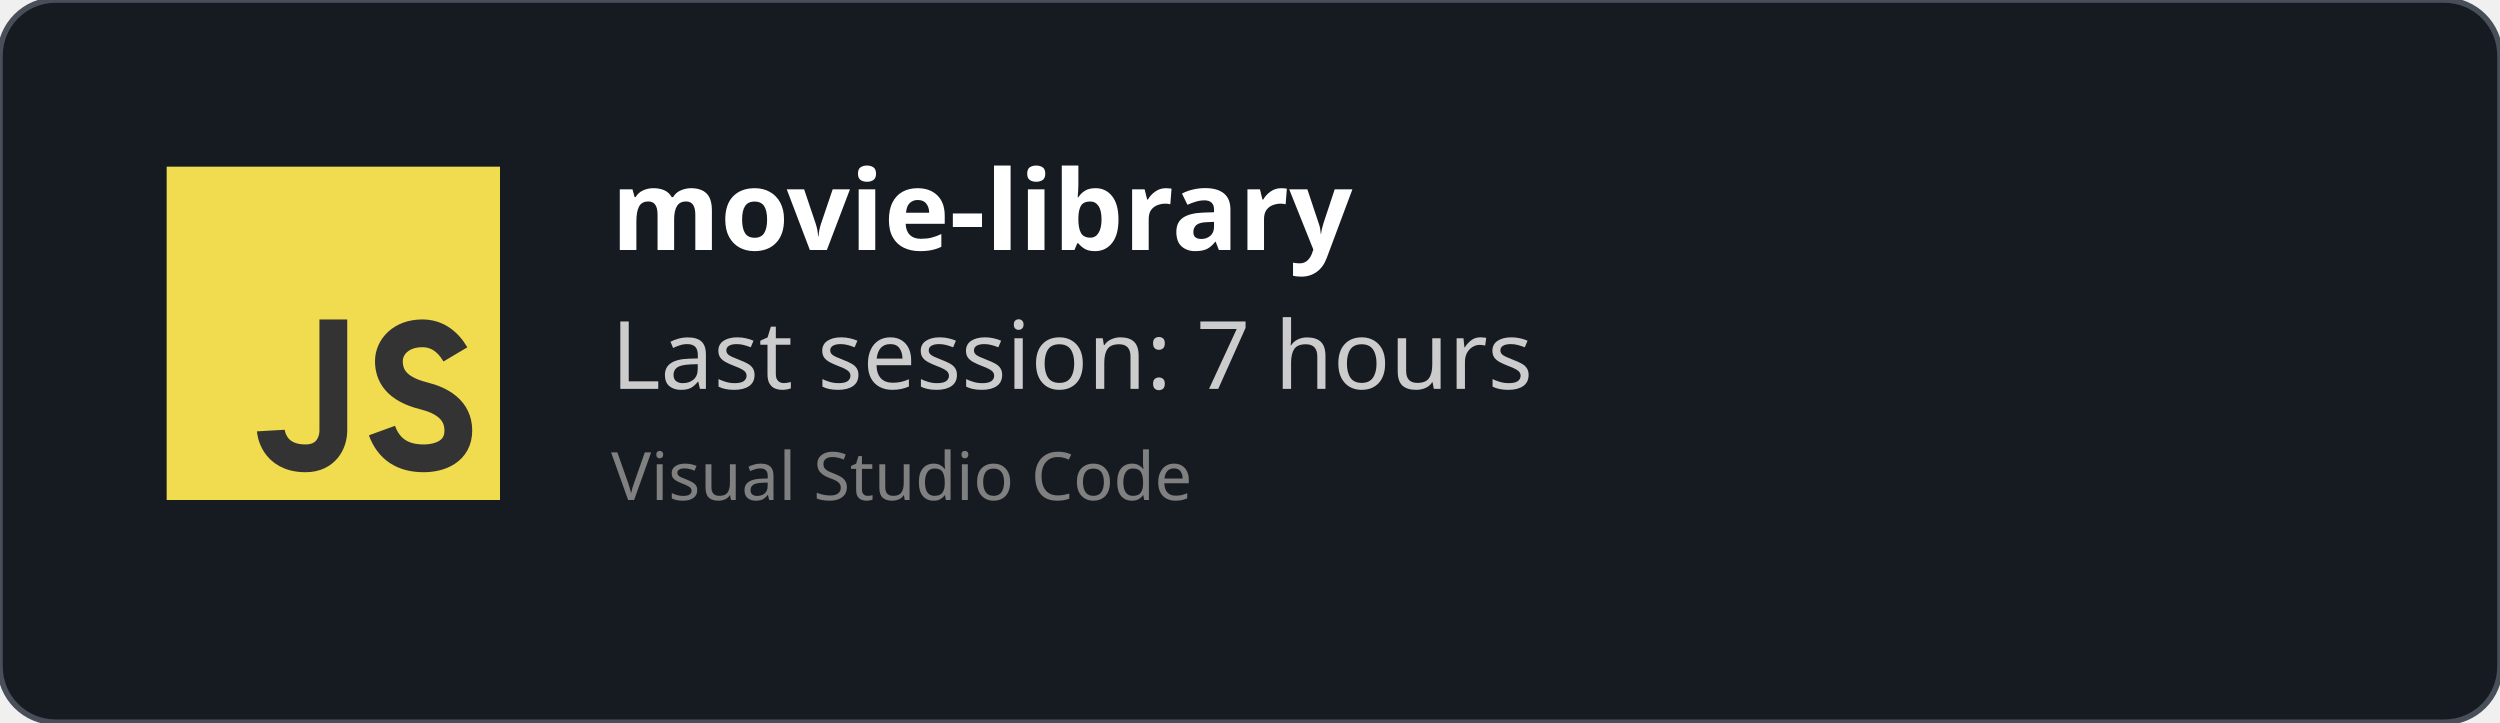
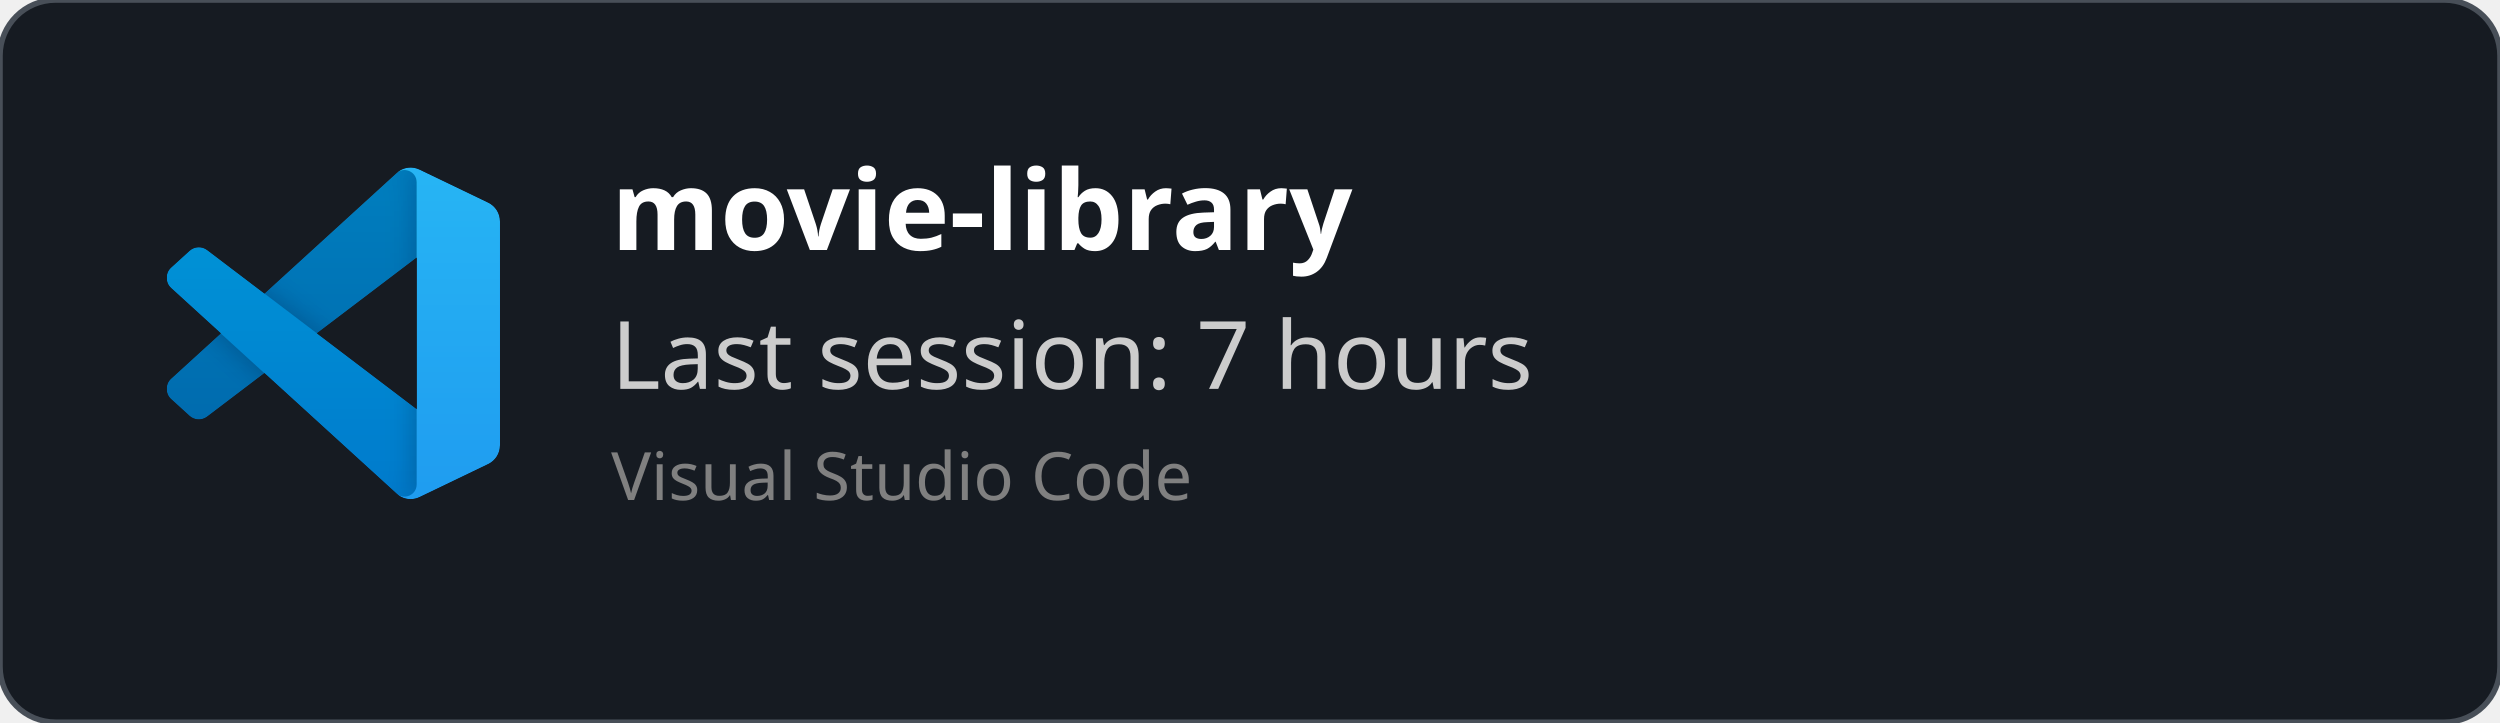
<svg xmlns="http://www.w3.org/2000/svg" width="450" height="130" viewBox="0 0 450 130" fill="none" role="img">
  <style>
    *{
        font-family: 'Segoe UI', Ubuntu, monospace
    }
    </style>
  <defs>
    <clipPath id="horizontalClip" x="20" y="20" width="500" height="200">
      <rect x="90" y="20" width="300" height="50" />
    </clipPath>
  </defs>
  <rect width="450" height="130" fill="rgba(22,27,34)" stroke="#484f58" stroke-width="1" fill-opacity="1" stroke-opacity="1" x="0" y="0" rx="10px" ry="10px">
    </rect>
-   <svg width="60px" height="60px" x="30" y="30" viewBox="0 0 24 24" id="js">
-     <g fill="none" fill-rule="evenodd">
-       <rect width="24" height="24" fill="#F1DC50" />
-       <path stroke="#333" stroke-width="2" d="M12,11 C12,15.749 12,18.416 12,19 C12,19.876 11.477,21 10,21 C7.615,21 7.5,19 7.5,19 M20.79,13.516 C20.19,12.505 19.394,12 18.404,12 C16.856,12 16,13 16,14 C16,15 16.5,16 18.508,16.5 C19.786,16.818 21,17.5 21,19 C21,20.5 19.685,21 18.5,21 C16.986,21 15.986,20.333 15.5,19" />
+   <svg width="60" height="60" x="30" y="30" viewBox="0 0 100 100" fill="none" id="vscode">
+     <mask id="mask0" mask-type="alpha" maskUnits="userSpaceOnUse" x="0" y="0" width="100" height="100">
+       <path fill-rule="evenodd" clip-rule="evenodd" d="M70.912 99.317C72.487 99.931 74.283 99.891 75.873 99.126L96.461 89.22C98.624 88.179 100 85.989 100 83.587V16.413C100 14.011 98.624 11.822 96.461 10.781L75.873 0.874C73.786 -0.13 71.345 0.116 69.513 1.447C69.252 1.637 69.003 1.849 68.769 2.083L29.355 38.041L12.187 25.01C10.589 23.797 8.354 23.896 6.869 25.246L1.363 30.255C-0.453 31.906 -0.455 34.763 1.359 36.417L16.247 50L1.359 63.583C-0.455 65.237 -0.453 68.094 1.363 69.745L6.869 74.754C8.354 76.104 10.589 76.204 12.187 74.99L29.355 61.959L68.769 97.917C69.392 98.541 70.125 99.01 70.912 99.317ZM75.015 27.299L45.109 50L75.015 72.701V27.299Z" fill="white" />
+     </mask>
+     <g mask="url(#mask0)">
+       <path d="M96.461 10.796L75.857 0.876C73.472 -0.273 70.622 0.212 68.75 2.083L1.299 63.583C-0.516 65.237 -0.514 68.094 1.303 69.745L6.813 74.754C8.298 76.104 10.535 76.204 12.134 74.99L93.361 13.37C96.086 11.303 100 13.246 100 16.667V16.427C100 14.027 98.625 11.838 96.461 10.796Z" fill="#0065A9" />
+       <g filter="url(#filter0_d)">
+         <path d="M96.461 89.204L75.857 99.124C73.472 100.273 70.622 99.788 68.75 97.917L1.299 36.417C-0.516 34.763 -0.514 31.906 1.303 30.255L6.813 25.246C8.298 23.896 10.535 23.796 12.134 25.009L93.361 86.63C96.086 88.697 100 86.754 100 83.333V83.573C100 85.974 98.625 88.162 96.461 89.204Z" fill="#007ACC" />
+       </g>
+       <g filter="url(#filter1_d)">
+         <path d="M75.858 99.126C73.472 100.274 70.622 99.788 68.75 97.917C71.056 100.223 75 98.59 75 95.328V4.672C75 1.41 71.056 -0.223 68.75 2.083C70.622 0.211 73.472 -0.274 75.858 0.874L96.459 10.781C98.623 11.822 100 14.011 100 16.413V83.587C100 85.989 98.623 88.179 96.459 89.22L75.858 99.126Z" fill="#1F9CF0" />
+       </g>
+       <g style="mix-blend-mode:overlay" opacity="0.25">
+         <path fill-rule="evenodd" clip-rule="evenodd" d="M70.851 99.317C72.426 99.931 74.222 99.891 75.812 99.126L96.4 89.22C98.563 88.179 99.939 85.989 99.939 83.587V16.413C99.939 14.011 98.564 11.822 96.4 10.781L75.812 0.874C73.725 -0.13 71.284 0.116 69.453 1.447C69.191 1.637 68.942 1.849 68.708 2.083L29.294 38.041L12.126 25.01C10.528 23.796 8.293 23.896 6.809 25.246L1.302 30.255C-0.513 31.906 -0.515 34.763 1.298 36.417L16.186 50L1.298 63.583C-0.515 65.237 -0.513 68.094 1.302 69.745L6.809 74.754C8.293 76.104 10.528 76.204 12.126 74.99L29.294 61.959L68.708 97.917C69.332 98.54 70.064 99.01 70.851 99.317ZM74.954 27.299L45.048 50L74.954 72.701V27.299Z" fill="url(#paint0_linear)" />
+       </g>
    </g>
+     <defs>
+       <filter id="filter0_d" x="-8.394" y="15.829" width="116.727" height="92.246" filterUnits="userSpaceOnUse" color-interpolation-filters="sRGB">
+         <feFlood flood-opacity="0" result="BackgroundImageFix" />
+         <feColorMatrix in="SourceAlpha" type="matrix" values="0 0 0 0 0 0 0 0 0 0 0 0 0 0 0 0 0 0 127 0" />
+         <feOffset />
+         <feGaussianBlur stdDeviation="4.167" />
+         <feColorMatrix type="matrix" values="0 0 0 0 0 0 0 0 0 0 0 0 0 0 0 0 0 0 0.25 0" />
+         <feBlend mode="overlay" in2="BackgroundImageFix" result="effect1_dropShadow" />
+         <feBlend mode="normal" in="SourceGraphic" in2="effect1_dropShadow" result="shape" />
+       </filter>
+       <filter id="filter1_d" x="60.417" y="-8.076" width="47.917" height="116.151" filterUnits="userSpaceOnUse" color-interpolation-filters="sRGB">
+         <feFlood flood-opacity="0" result="BackgroundImageFix" />
+         <feColorMatrix in="SourceAlpha" type="matrix" values="0 0 0 0 0 0 0 0 0 0 0 0 0 0 0 0 0 0 127 0" />
+         <feOffset />
+         <feGaussianBlur stdDeviation="4.167" />
+         <feColorMatrix type="matrix" values="0 0 0 0 0 0 0 0 0 0 0 0 0 0 0 0 0 0 0.25 0" />
+         <feBlend mode="overlay" in2="BackgroundImageFix" result="effect1_dropShadow" />
+         <feBlend mode="normal" in="SourceGraphic" in2="effect1_dropShadow" result="shape" />
+       </filter>
+       <linearGradient id="paint0_linear" x1="49.939" y1="0.258" x2="49.939" y2="99.742" gradientUnits="userSpaceOnUse">
+         <stop stop-color="white" />
+         <stop offset="1" stop-color="white" stop-opacity="0" />
+       </linearGradient>
+     </defs>
  </svg>
  <text x="110" y="45" font-size="20" clip-path="url(#horizontalClip)" font-weight="bold" font-family="Ubuntu" fill="white">
    movie-library
    </text>
  <text x="110" y="70" font-size="17px" font-family="Ubuntu" fill="#ccc">
    Last session: 7 hours
    </text>
  <text x="110" y="90" font-size="12px" font-family="Ubuntu" fill="grey">
    Visual Studio Code
    </text>
</svg>
